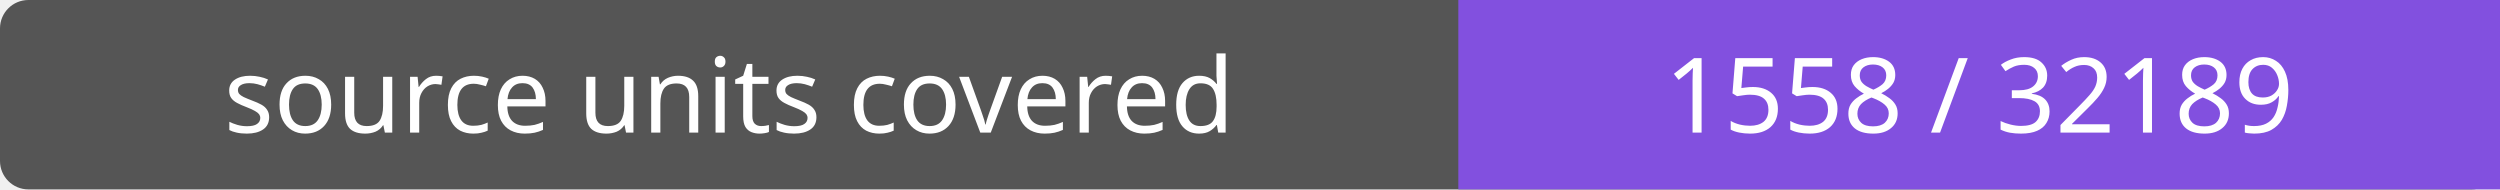
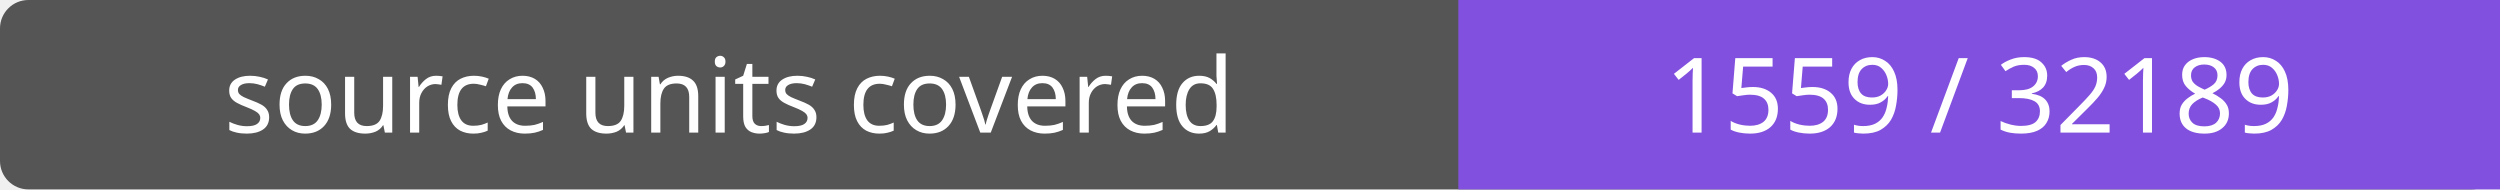
- <svg xmlns="http://www.w3.org/2000/svg" width="264" height="20" role="img" aria-label="source units covered: 1558 / 32189">
+ <svg xmlns="http://www.w3.org/2000/svg" width="264" height="20" role="img" aria-label="source units covered: 1559 / 32189">
  <rect width="264" height="20" rx="3" fill="#555" />
  <path fill="#8250df" d="M154 0h110v20H154z" />
  <g fill="#fff" text-anchor="middle" font-family="Verdana,sans-serif" font-size="11">
    <text x="77.0" y="14">source units covered</text>
-     <text x="209.0" y="14">1558 / 32189</text>
+     <text x="209.0" y="14">1559 / 32189</text>
  </g>
</svg>
